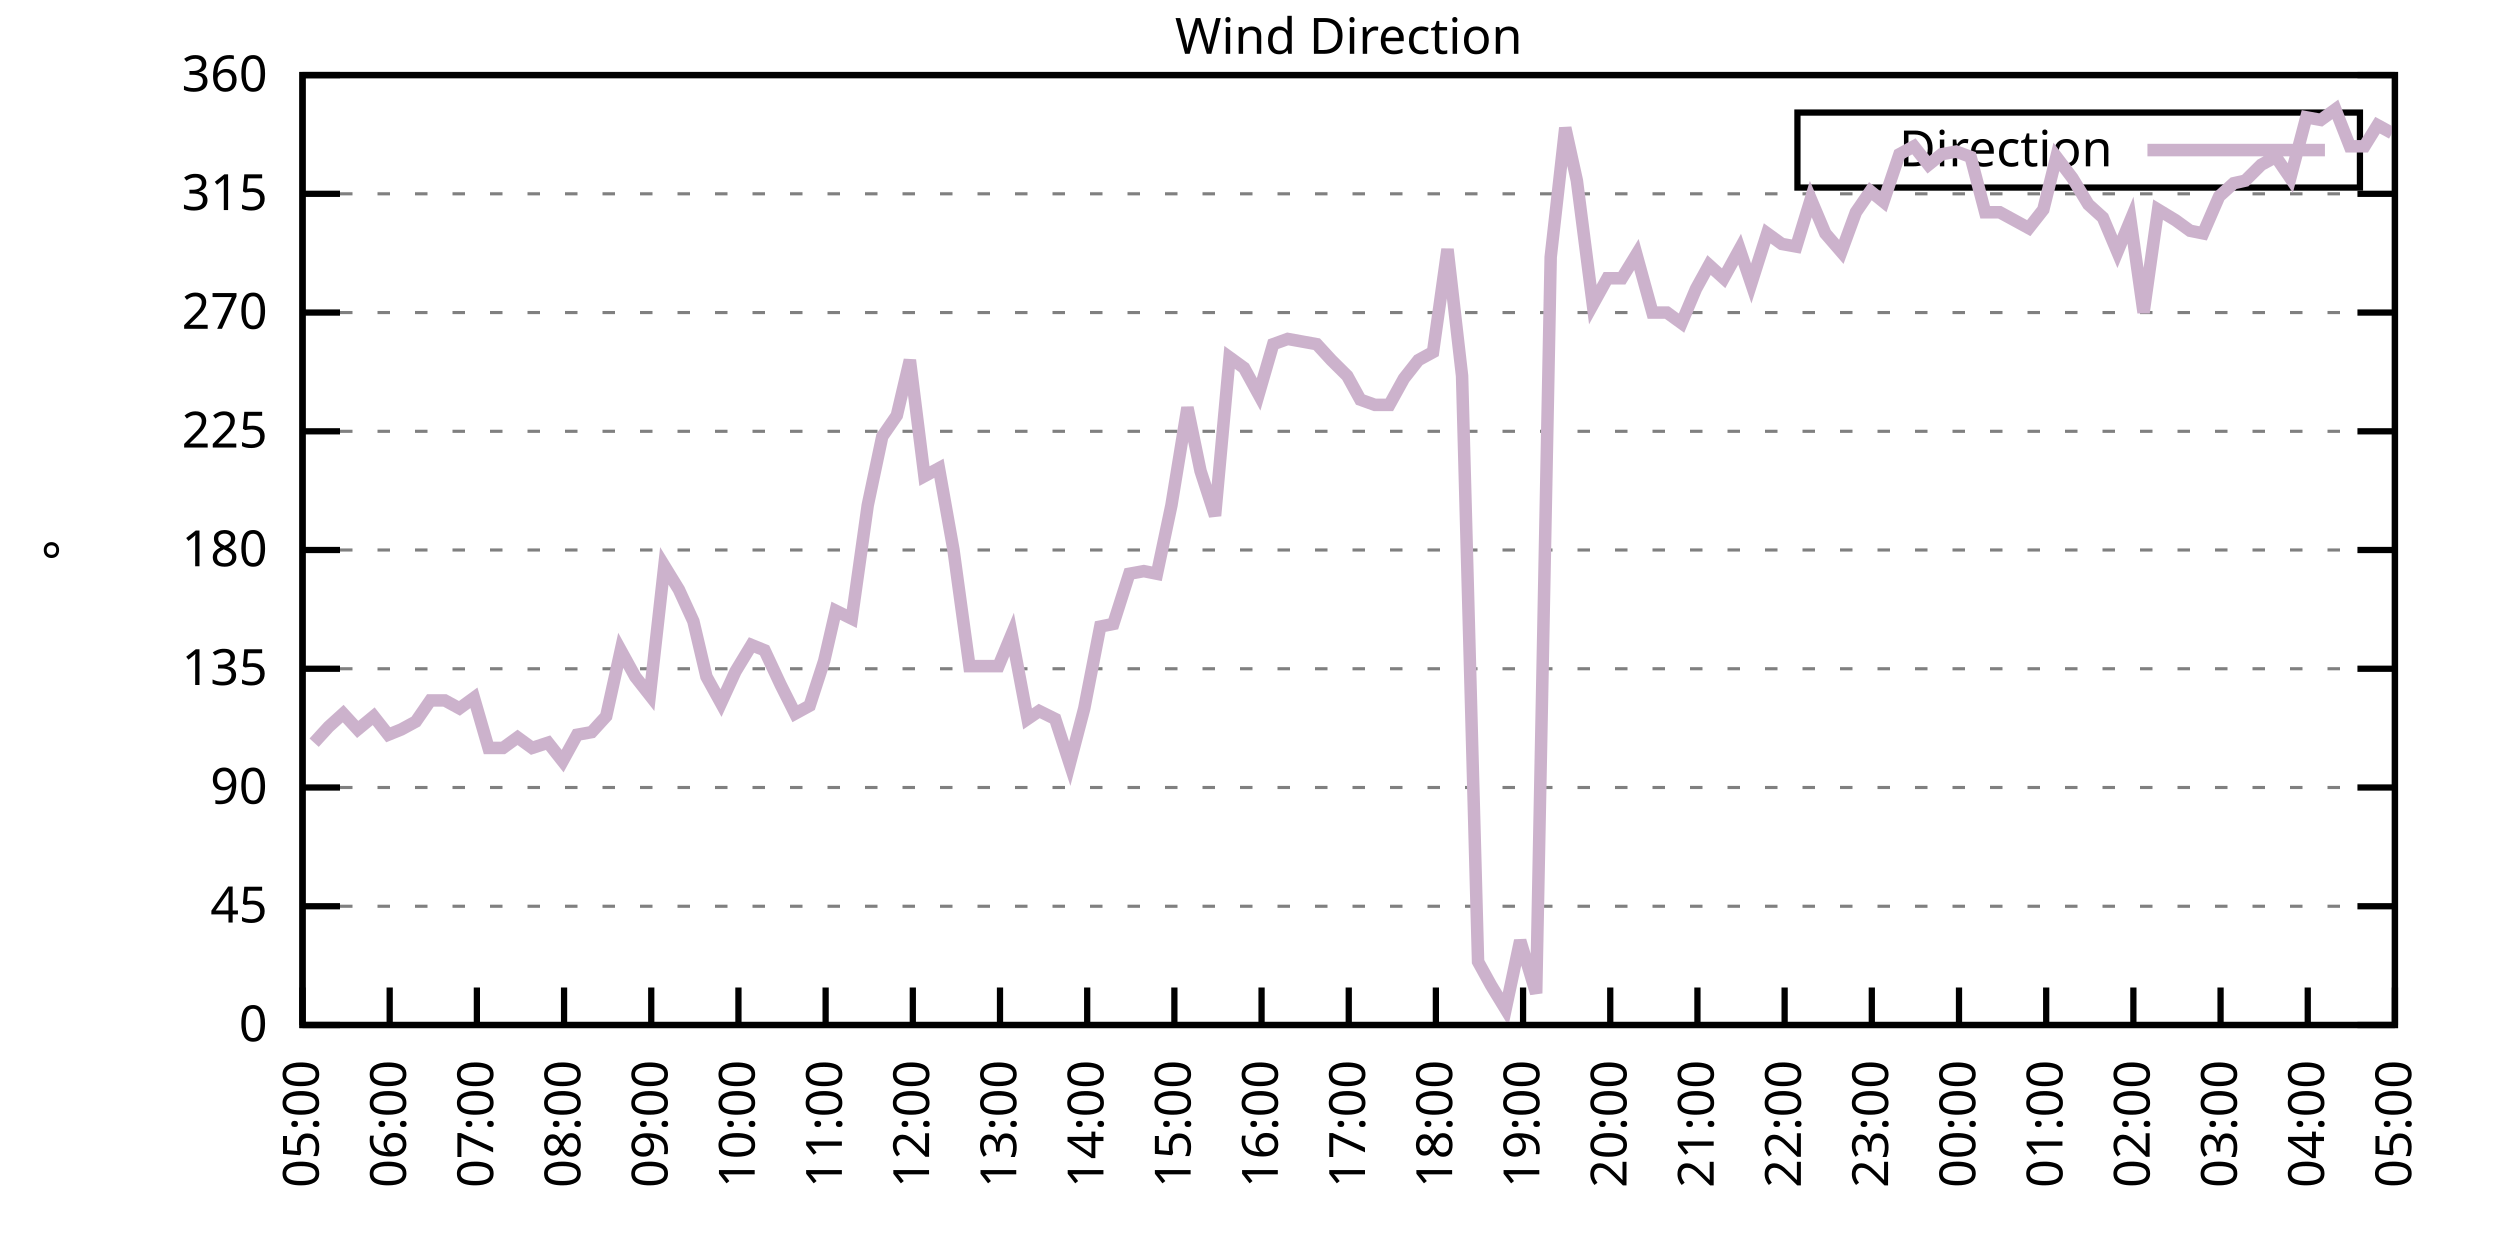
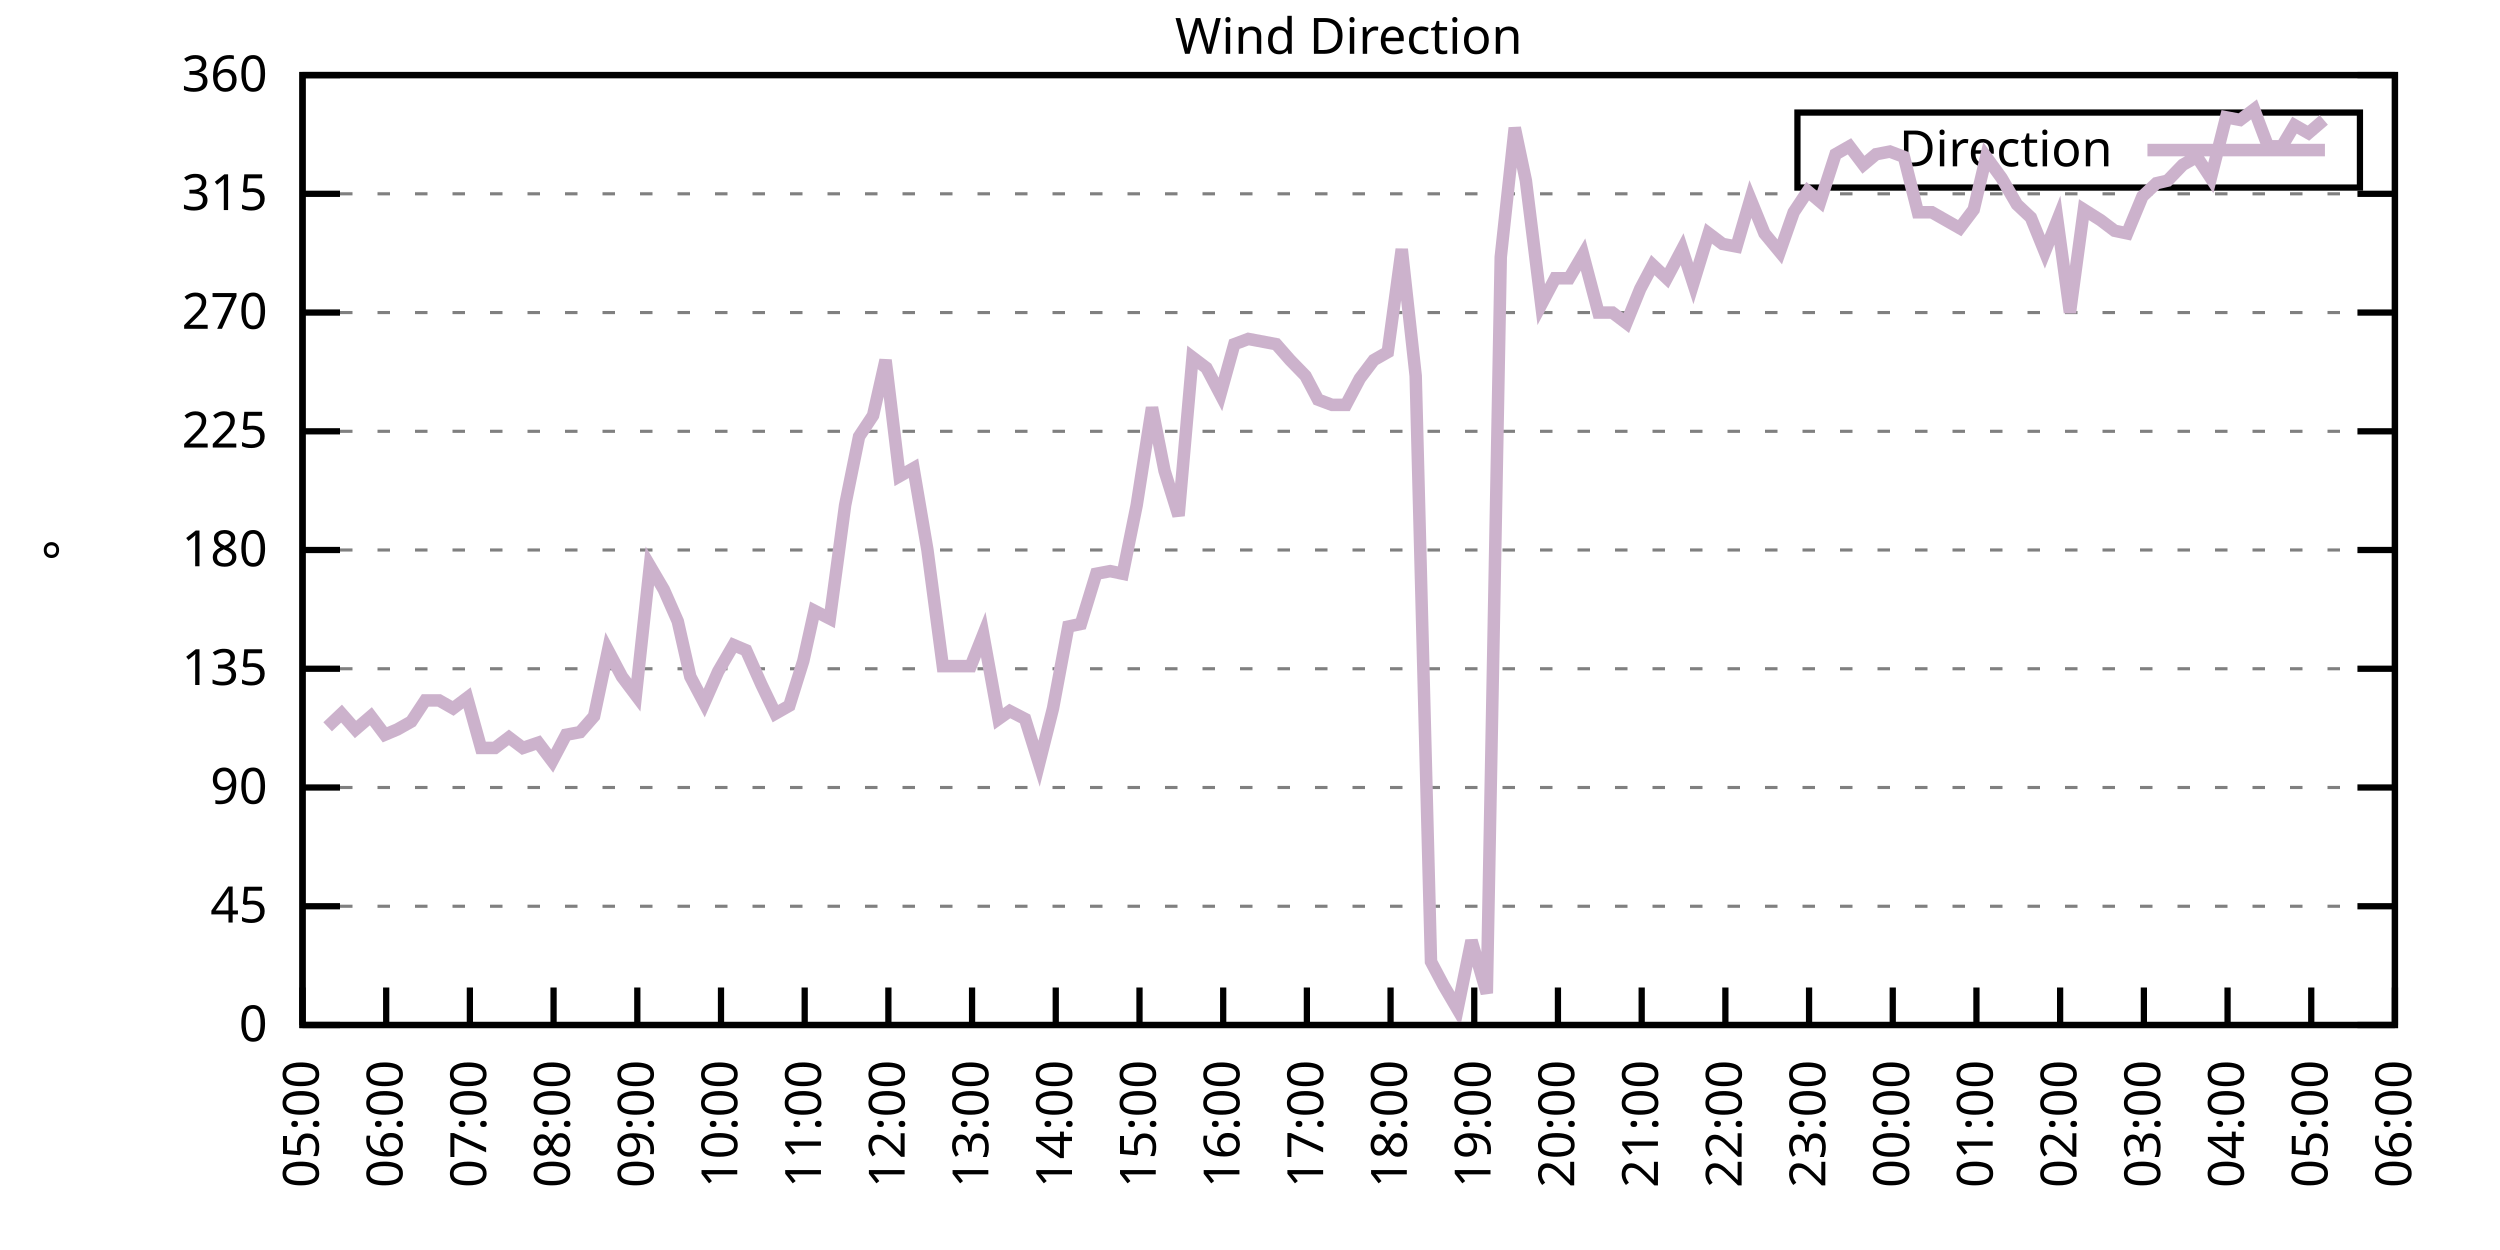
<svg xmlns="http://www.w3.org/2000/svg" xmlns:xlink="http://www.w3.org/1999/xlink" width="400" height="200" viewBox="0 0 400 200">
  <g id="gnuplot_canvas">
    <rect x="0" y="0" width="400" height="200" fill="none" />
    <defs>
      <circle id="gpDot" r="0.5" stroke-width="0.5" stroke="currentColor" />
      <path id="gpPt0" stroke-width="0.333" stroke="currentColor" d="M-1,0 h2 M0,-1 v2" />
      <path id="gpPt1" stroke-width="0.333" stroke="currentColor" d="M-1,-1 L1,1 M1,-1 L-1,1" />
      <path id="gpPt2" stroke-width="0.333" stroke="currentColor" d="M-1,0 L1,0 M0,-1 L0,1 M-1,-1 L1,1 M-1,1 L1,-1" />
      <rect id="gpPt3" stroke-width="0.333" stroke="currentColor" x="-1" y="-1" width="2" height="2" />
      <rect id="gpPt4" stroke-width="0.333" stroke="currentColor" fill="currentColor" x="-1" y="-1" width="2" height="2" />
      <circle id="gpPt5" stroke-width="0.333" stroke="currentColor" cx="0" cy="0" r="1" />
      <use xlink:href="#gpPt5" id="gpPt6" fill="currentColor" stroke="none" />
      <path id="gpPt7" stroke-width="0.333" stroke="currentColor" d="M0,-1.33 L-1.33,0.67 L1.33,0.67 z" />
      <use xlink:href="#gpPt7" id="gpPt8" fill="currentColor" stroke="none" />
      <use xlink:href="#gpPt7" id="gpPt9" stroke="currentColor" transform="rotate(180)" />
      <use xlink:href="#gpPt9" id="gpPt10" fill="currentColor" stroke="none" />
      <use xlink:href="#gpPt3" id="gpPt11" stroke="currentColor" transform="rotate(45)" />
      <use xlink:href="#gpPt11" id="gpPt12" fill="currentColor" stroke="none" />
      <path id="gpPt13" stroke-width="0.333" stroke="currentColor" d="M0,1.330 L1.265,0.411 L0.782,-1.067 L-0.782,-1.076 L-1.265,0.411 z" />
      <use xlink:href="#gpPt13" id="gpPt14" fill="currentColor" stroke="none" />
      <filter id="textbox" filterUnits="objectBoundingBox" x="0" y="0" height="1" width="1">
        <feFlood flood-color="white" flood-opacity="1" result="bgnd" />
        <feComposite in="SourceGraphic" in2="bgnd" operator="atop" />
      </filter>
      <filter id="greybox" filterUnits="objectBoundingBox" x="0" y="0" height="1" width="1">
        <feFlood flood-color="lightgrey" flood-opacity="1" result="grey" />
        <feComposite in="SourceGraphic" in2="grey" operator="atop" />
      </filter>
    </defs>
    <g fill="none" color="white" stroke="currentColor" stroke-width="1.00" stroke-linecap="butt" stroke-linejoin="miter">
</g>
    <g fill="none" color="black" stroke="currentColor" stroke-width="1.00" stroke-linecap="butt" stroke-linejoin="miter">
      <g stroke="none" shape-rendering="crispEdges">
        <polygon fill="rgb(255, 255, 255)" points="48.40,164.00 383.18,164.00 383.18,12.02 48.40,12.02 " />
      </g>
    </g>
    <g fill="none" color="black" stroke="currentColor" stroke-width="1.00" stroke-linecap="butt" stroke-linejoin="miter">
</g>
    <g fill="none" color="black" stroke="black" stroke-width="0.50" stroke-linecap="butt" stroke-linejoin="miter">
</g>
    <g fill="none" color="gray" stroke="currentColor" stroke-width="0.50" stroke-linecap="butt" stroke-linejoin="miter">
      <path stroke="gray" stroke-dasharray="2,4" class="gridline" d="M48.40,164.00 L383.19,164.00  " />
    </g>
    <g fill="none" color="gray" stroke="gray" stroke-width="1.00" stroke-linecap="butt" stroke-linejoin="miter">
</g>
    <g fill="none" color="black" stroke="currentColor" stroke-width="1.00" stroke-linecap="butt" stroke-linejoin="miter">
      <path stroke="black" d="M48.40,164.00 L54.40,164.00 M383.19,164.00 L377.19,164.00  " />
      <g transform="translate(42.80,166.60)" stroke="none" fill="black" font-family="Sans" font-size="8.00" text-anchor="end">
        <text>
          <tspan font-family="Sans"> 0</tspan>
        </text>
      </g>
    </g>
    <g fill="none" color="black" stroke="currentColor" stroke-width="1.00" stroke-linecap="butt" stroke-linejoin="miter">
</g>
    <g fill="none" color="black" stroke="black" stroke-width="0.50" stroke-linecap="butt" stroke-linejoin="miter">
</g>
    <g fill="none" color="gray" stroke="currentColor" stroke-width="0.50" stroke-linecap="butt" stroke-linejoin="miter">
      <path stroke="gray" stroke-dasharray="2,4" class="gridline" d="M48.40,145.00 L383.19,145.00  " />
    </g>
    <g fill="none" color="gray" stroke="gray" stroke-width="1.00" stroke-linecap="butt" stroke-linejoin="miter">
</g>
    <g fill="none" color="black" stroke="currentColor" stroke-width="1.00" stroke-linecap="butt" stroke-linejoin="miter">
      <path stroke="black" d="M48.40,145.00 L54.40,145.00 M383.19,145.00 L377.19,145.00  " />
      <g transform="translate(42.80,147.60)" stroke="none" fill="black" font-family="Sans" font-size="8.00" text-anchor="end">
        <text>
          <tspan font-family="Sans"> 45</tspan>
        </text>
      </g>
    </g>
    <g fill="none" color="black" stroke="currentColor" stroke-width="1.00" stroke-linecap="butt" stroke-linejoin="miter">
</g>
    <g fill="none" color="black" stroke="black" stroke-width="0.50" stroke-linecap="butt" stroke-linejoin="miter">
</g>
    <g fill="none" color="gray" stroke="currentColor" stroke-width="0.50" stroke-linecap="butt" stroke-linejoin="miter">
      <path stroke="gray" stroke-dasharray="2,4" class="gridline" d="M48.40,126.00 L383.19,126.00  " />
    </g>
    <g fill="none" color="gray" stroke="gray" stroke-width="1.00" stroke-linecap="butt" stroke-linejoin="miter">
</g>
    <g fill="none" color="black" stroke="currentColor" stroke-width="1.00" stroke-linecap="butt" stroke-linejoin="miter">
      <path stroke="black" d="M48.40,126.00 L54.40,126.00 M383.19,126.00 L377.19,126.00  " />
      <g transform="translate(42.80,128.60)" stroke="none" fill="black" font-family="Sans" font-size="8.00" text-anchor="end">
        <text>
          <tspan font-family="Sans"> 90</tspan>
        </text>
      </g>
    </g>
    <g fill="none" color="black" stroke="currentColor" stroke-width="1.00" stroke-linecap="butt" stroke-linejoin="miter">
</g>
    <g fill="none" color="black" stroke="black" stroke-width="0.50" stroke-linecap="butt" stroke-linejoin="miter">
</g>
    <g fill="none" color="gray" stroke="currentColor" stroke-width="0.50" stroke-linecap="butt" stroke-linejoin="miter">
      <path stroke="gray" stroke-dasharray="2,4" class="gridline" d="M48.40,107.00 L383.19,107.00  " />
    </g>
    <g fill="none" color="gray" stroke="gray" stroke-width="1.00" stroke-linecap="butt" stroke-linejoin="miter">
</g>
    <g fill="none" color="black" stroke="currentColor" stroke-width="1.00" stroke-linecap="butt" stroke-linejoin="miter">
      <path stroke="black" d="M48.40,107.00 L54.40,107.00 M383.19,107.00 L377.19,107.00  " />
      <g transform="translate(42.80,109.60)" stroke="none" fill="black" font-family="Sans" font-size="8.00" text-anchor="end">
        <text>
          <tspan font-family="Sans"> 135</tspan>
        </text>
      </g>
    </g>
    <g fill="none" color="black" stroke="currentColor" stroke-width="1.00" stroke-linecap="butt" stroke-linejoin="miter">
</g>
    <g fill="none" color="black" stroke="black" stroke-width="0.50" stroke-linecap="butt" stroke-linejoin="miter">
</g>
    <g fill="none" color="gray" stroke="currentColor" stroke-width="0.50" stroke-linecap="butt" stroke-linejoin="miter">
      <path stroke="gray" stroke-dasharray="2,4" class="gridline" d="M48.40,88.00 L383.19,88.00  " />
    </g>
    <g fill="none" color="gray" stroke="gray" stroke-width="1.00" stroke-linecap="butt" stroke-linejoin="miter">
</g>
    <g fill="none" color="black" stroke="currentColor" stroke-width="1.00" stroke-linecap="butt" stroke-linejoin="miter">
      <path stroke="black" d="M48.40,88.00 L54.40,88.00 M383.19,88.00 L377.19,88.00  " />
      <g transform="translate(42.80,90.60)" stroke="none" fill="black" font-family="Sans" font-size="8.00" text-anchor="end">
        <text>
          <tspan font-family="Sans"> 180</tspan>
        </text>
      </g>
    </g>
    <g fill="none" color="black" stroke="currentColor" stroke-width="1.00" stroke-linecap="butt" stroke-linejoin="miter">
</g>
    <g fill="none" color="black" stroke="black" stroke-width="0.50" stroke-linecap="butt" stroke-linejoin="miter">
</g>
    <g fill="none" color="gray" stroke="currentColor" stroke-width="0.50" stroke-linecap="butt" stroke-linejoin="miter">
      <path stroke="gray" stroke-dasharray="2,4" class="gridline" d="M48.40,69.01 L383.19,69.01  " />
    </g>
    <g fill="none" color="gray" stroke="gray" stroke-width="1.00" stroke-linecap="butt" stroke-linejoin="miter">
</g>
    <g fill="none" color="black" stroke="currentColor" stroke-width="1.00" stroke-linecap="butt" stroke-linejoin="miter">
      <path stroke="black" d="M48.40,69.01 L54.40,69.01 M383.19,69.01 L377.19,69.01  " />
      <g transform="translate(42.80,71.61)" stroke="none" fill="black" font-family="Sans" font-size="8.00" text-anchor="end">
        <text>
          <tspan font-family="Sans"> 225</tspan>
        </text>
      </g>
    </g>
    <g fill="none" color="black" stroke="currentColor" stroke-width="1.00" stroke-linecap="butt" stroke-linejoin="miter">
</g>
    <g fill="none" color="black" stroke="black" stroke-width="0.50" stroke-linecap="butt" stroke-linejoin="miter">
</g>
    <g fill="none" color="gray" stroke="currentColor" stroke-width="0.50" stroke-linecap="butt" stroke-linejoin="miter">
      <path stroke="gray" stroke-dasharray="2,4" class="gridline" d="M48.40,50.01 L383.19,50.01  " />
    </g>
    <g fill="none" color="gray" stroke="gray" stroke-width="1.00" stroke-linecap="butt" stroke-linejoin="miter">
</g>
    <g fill="none" color="black" stroke="currentColor" stroke-width="1.00" stroke-linecap="butt" stroke-linejoin="miter">
      <path stroke="black" d="M48.40,50.01 L54.40,50.01 M383.19,50.01 L377.19,50.01  " />
      <g transform="translate(42.80,52.61)" stroke="none" fill="black" font-family="Sans" font-size="8.00" text-anchor="end">
        <text>
          <tspan font-family="Sans"> 270</tspan>
        </text>
      </g>
    </g>
    <g fill="none" color="black" stroke="currentColor" stroke-width="1.00" stroke-linecap="butt" stroke-linejoin="miter">
</g>
    <g fill="none" color="black" stroke="black" stroke-width="0.50" stroke-linecap="butt" stroke-linejoin="miter">
</g>
    <g fill="none" color="gray" stroke="currentColor" stroke-width="0.50" stroke-linecap="butt" stroke-linejoin="miter">
      <path stroke="gray" stroke-dasharray="2,4" class="gridline" d="M48.40,31.01 L383.19,31.01  " />
    </g>
    <g fill="none" color="gray" stroke="gray" stroke-width="1.00" stroke-linecap="butt" stroke-linejoin="miter">
</g>
    <g fill="none" color="black" stroke="currentColor" stroke-width="1.00" stroke-linecap="butt" stroke-linejoin="miter">
      <path stroke="black" d="M48.40,31.01 L54.40,31.01 M383.19,31.01 L377.19,31.01  " />
      <g transform="translate(42.80,33.61)" stroke="none" fill="black" font-family="Sans" font-size="8.00" text-anchor="end">
        <text>
          <tspan font-family="Sans"> 315</tspan>
        </text>
      </g>
    </g>
    <g fill="none" color="black" stroke="currentColor" stroke-width="1.00" stroke-linecap="butt" stroke-linejoin="miter">
</g>
    <g fill="none" color="black" stroke="black" stroke-width="0.50" stroke-linecap="butt" stroke-linejoin="miter">
</g>
    <g fill="none" color="gray" stroke="currentColor" stroke-width="0.50" stroke-linecap="butt" stroke-linejoin="miter">
      <path stroke="gray" stroke-dasharray="2,4" class="gridline" d="M48.40,12.01 L383.19,12.01  " />
    </g>
    <g fill="none" color="gray" stroke="gray" stroke-width="1.00" stroke-linecap="butt" stroke-linejoin="miter">
</g>
    <g fill="none" color="black" stroke="currentColor" stroke-width="1.00" stroke-linecap="butt" stroke-linejoin="miter">
      <path stroke="black" d="M48.40,12.01 L54.40,12.01 M383.19,12.01 L377.19,12.01  " />
      <g transform="translate(42.80,14.61)" stroke="none" fill="black" font-family="Sans" font-size="8.00" text-anchor="end">
        <text>
          <tspan font-family="Sans"> 360</tspan>
        </text>
      </g>
    </g>
    <g fill="none" color="black" stroke="currentColor" stroke-width="1.00" stroke-linecap="butt" stroke-linejoin="miter">
      <path stroke="black" d="M48.40,164.00 L48.40,158.00  " />
      <g transform="translate(51.00,169.60) rotate(270.00)" stroke="none" fill="black" font-family="Sans" font-size="8.00" text-anchor="end">
        <text>
          <tspan font-family="Sans">05:00</tspan>
        </text>
      </g>
    </g>
    <g fill="none" color="black" stroke="currentColor" stroke-width="1.00" stroke-linecap="butt" stroke-linejoin="miter">
-       <path stroke="black" d="M62.35,164.00 L62.35,158.00  " />
-       <g transform="translate(64.95,169.60) rotate(270.00)" stroke="none" fill="black" font-family="Sans" font-size="8.00" text-anchor="end">
+       <path stroke="black" d="M61.79,164.00 L61.79,158.00  " />
+       <g transform="translate(64.39,169.60) rotate(270.00)" stroke="none" fill="black" font-family="Sans" font-size="8.00" text-anchor="end">
        <text>
          <tspan font-family="Sans">06:00</tspan>
        </text>
      </g>
    </g>
    <g fill="none" color="black" stroke="currentColor" stroke-width="1.00" stroke-linecap="butt" stroke-linejoin="miter">
-       <path stroke="black" d="M76.30,164.00 L76.30,158.00  " />
-       <g transform="translate(78.90,169.60) rotate(270.00)" stroke="none" fill="black" font-family="Sans" font-size="8.00" text-anchor="end">
+       <path stroke="black" d="M75.18,164.00 L75.18,158.00  " />
+       <g transform="translate(77.78,169.60) rotate(270.00)" stroke="none" fill="black" font-family="Sans" font-size="8.00" text-anchor="end">
        <text>
          <tspan font-family="Sans">07:00</tspan>
        </text>
      </g>
    </g>
    <g fill="none" color="black" stroke="currentColor" stroke-width="1.00" stroke-linecap="butt" stroke-linejoin="miter">
-       <path stroke="black" d="M90.25,164.00 L90.25,158.00  " />
-       <g transform="translate(92.85,169.60) rotate(270.00)" stroke="none" fill="black" font-family="Sans" font-size="8.00" text-anchor="end">
+       <path stroke="black" d="M88.57,164.00 L88.57,158.00  " />
+       <g transform="translate(91.17,169.60) rotate(270.00)" stroke="none" fill="black" font-family="Sans" font-size="8.00" text-anchor="end">
        <text>
          <tspan font-family="Sans">08:00</tspan>
        </text>
      </g>
    </g>
    <g fill="none" color="black" stroke="currentColor" stroke-width="1.00" stroke-linecap="butt" stroke-linejoin="miter">
-       <path stroke="black" d="M104.20,164.00 L104.20,158.00  " />
-       <g transform="translate(106.80,169.60) rotate(270.00)" stroke="none" fill="black" font-family="Sans" font-size="8.00" text-anchor="end">
+       <path stroke="black" d="M101.97,164.00 L101.97,158.00  " />
+       <g transform="translate(104.57,169.60) rotate(270.00)" stroke="none" fill="black" font-family="Sans" font-size="8.00" text-anchor="end">
        <text>
          <tspan font-family="Sans">09:00</tspan>
        </text>
      </g>
    </g>
    <g fill="none" color="black" stroke="currentColor" stroke-width="1.00" stroke-linecap="butt" stroke-linejoin="miter">
-       <path stroke="black" d="M118.15,164.00 L118.15,158.00  " />
-       <g transform="translate(120.75,169.60) rotate(270.00)" stroke="none" fill="black" font-family="Sans" font-size="8.00" text-anchor="end">
+       <path stroke="black" d="M115.36,164.00 L115.36,158.00  " />
+       <g transform="translate(117.96,169.60) rotate(270.00)" stroke="none" fill="black" font-family="Sans" font-size="8.00" text-anchor="end">
        <text>
          <tspan font-family="Sans">10:00</tspan>
        </text>
      </g>
    </g>
    <g fill="none" color="black" stroke="currentColor" stroke-width="1.00" stroke-linecap="butt" stroke-linejoin="miter">
-       <path stroke="black" d="M132.10,164.00 L132.10,158.00  " />
-       <g transform="translate(134.70,169.60) rotate(270.00)" stroke="none" fill="black" font-family="Sans" font-size="8.00" text-anchor="end">
+       <path stroke="black" d="M128.75,164.00 L128.75,158.00  " />
+       <g transform="translate(131.35,169.60) rotate(270.00)" stroke="none" fill="black" font-family="Sans" font-size="8.00" text-anchor="end">
        <text>
          <tspan font-family="Sans">11:00</tspan>
        </text>
      </g>
    </g>
    <g fill="none" color="black" stroke="currentColor" stroke-width="1.00" stroke-linecap="butt" stroke-linejoin="miter">
-       <path stroke="black" d="M146.05,164.00 L146.05,158.00  " />
-       <g transform="translate(148.65,169.60) rotate(270.00)" stroke="none" fill="black" font-family="Sans" font-size="8.00" text-anchor="end">
+       <path stroke="black" d="M142.14,164.00 L142.14,158.00  " />
+       <g transform="translate(144.74,169.60) rotate(270.00)" stroke="none" fill="black" font-family="Sans" font-size="8.00" text-anchor="end">
        <text>
          <tspan font-family="Sans">12:00</tspan>
        </text>
      </g>
    </g>
    <g fill="none" color="black" stroke="currentColor" stroke-width="1.00" stroke-linecap="butt" stroke-linejoin="miter">
-       <path stroke="black" d="M160.00,164.00 L160.00,158.00  " />
-       <g transform="translate(162.60,169.60) rotate(270.00)" stroke="none" fill="black" font-family="Sans" font-size="8.00" text-anchor="end">
+       <path stroke="black" d="M155.53,164.00 L155.53,158.00  " />
+       <g transform="translate(158.13,169.60) rotate(270.00)" stroke="none" fill="black" font-family="Sans" font-size="8.00" text-anchor="end">
        <text>
          <tspan font-family="Sans">13:00</tspan>
        </text>
      </g>
    </g>
    <g fill="none" color="black" stroke="currentColor" stroke-width="1.00" stroke-linecap="butt" stroke-linejoin="miter">
-       <path stroke="black" d="M173.95,164.00 L173.95,158.00  " />
-       <g transform="translate(176.55,169.60) rotate(270.00)" stroke="none" fill="black" font-family="Sans" font-size="8.00" text-anchor="end">
+       <path stroke="black" d="M168.92,164.00 L168.92,158.00  " />
+       <g transform="translate(171.52,169.60) rotate(270.00)" stroke="none" fill="black" font-family="Sans" font-size="8.00" text-anchor="end">
        <text>
          <tspan font-family="Sans">14:00</tspan>
        </text>
      </g>
    </g>
    <g fill="none" color="black" stroke="currentColor" stroke-width="1.00" stroke-linecap="butt" stroke-linejoin="miter">
-       <path stroke="black" d="M187.90,164.00 L187.90,158.00  " />
-       <g transform="translate(190.50,169.60) rotate(270.00)" stroke="none" fill="black" font-family="Sans" font-size="8.00" text-anchor="end">
+       <path stroke="black" d="M182.32,164.00 L182.32,158.00  " />
+       <g transform="translate(184.92,169.60) rotate(270.00)" stroke="none" fill="black" font-family="Sans" font-size="8.00" text-anchor="end">
        <text>
          <tspan font-family="Sans">15:00</tspan>
        </text>
      </g>
    </g>
    <g fill="none" color="black" stroke="currentColor" stroke-width="1.00" stroke-linecap="butt" stroke-linejoin="miter">
-       <path stroke="black" d="M201.85,164.00 L201.85,158.00  " />
-       <g transform="translate(204.45,169.60) rotate(270.00)" stroke="none" fill="black" font-family="Sans" font-size="8.00" text-anchor="end">
+       <path stroke="black" d="M195.71,164.00 L195.71,158.00  " />
+       <g transform="translate(198.31,169.60) rotate(270.00)" stroke="none" fill="black" font-family="Sans" font-size="8.00" text-anchor="end">
        <text>
          <tspan font-family="Sans">16:00</tspan>
        </text>
      </g>
    </g>
    <g fill="none" color="black" stroke="currentColor" stroke-width="1.00" stroke-linecap="butt" stroke-linejoin="miter">
-       <path stroke="black" d="M215.80,164.00 L215.80,158.00  " />
-       <g transform="translate(218.40,169.60) rotate(270.00)" stroke="none" fill="black" font-family="Sans" font-size="8.00" text-anchor="end">
+       <path stroke="black" d="M209.10,164.00 L209.10,158.00  " />
+       <g transform="translate(211.70,169.60) rotate(270.00)" stroke="none" fill="black" font-family="Sans" font-size="8.00" text-anchor="end">
        <text>
          <tspan font-family="Sans">17:00</tspan>
        </text>
      </g>
    </g>
    <g fill="none" color="black" stroke="currentColor" stroke-width="1.00" stroke-linecap="butt" stroke-linejoin="miter">
-       <path stroke="black" d="M229.74,164.00 L229.74,158.00  " />
-       <g transform="translate(232.34,169.60) rotate(270.00)" stroke="none" fill="black" font-family="Sans" font-size="8.00" text-anchor="end">
+       <path stroke="black" d="M222.49,164.00 L222.49,158.00  " />
+       <g transform="translate(225.09,169.60) rotate(270.00)" stroke="none" fill="black" font-family="Sans" font-size="8.00" text-anchor="end">
        <text>
          <tspan font-family="Sans">18:00</tspan>
        </text>
      </g>
    </g>
    <g fill="none" color="black" stroke="currentColor" stroke-width="1.00" stroke-linecap="butt" stroke-linejoin="miter">
-       <path stroke="black" d="M243.69,164.00 L243.69,158.00  " />
-       <g transform="translate(246.29,169.60) rotate(270.00)" stroke="none" fill="black" font-family="Sans" font-size="8.00" text-anchor="end">
+       <path stroke="black" d="M235.88,164.00 L235.88,158.00  " />
+       <g transform="translate(238.48,169.60) rotate(270.00)" stroke="none" fill="black" font-family="Sans" font-size="8.00" text-anchor="end">
        <text>
          <tspan font-family="Sans">19:00</tspan>
        </text>
      </g>
    </g>
    <g fill="none" color="black" stroke="currentColor" stroke-width="1.00" stroke-linecap="butt" stroke-linejoin="miter">
-       <path stroke="black" d="M257.64,164.00 L257.64,158.00  " />
-       <g transform="translate(260.24,169.60) rotate(270.00)" stroke="none" fill="black" font-family="Sans" font-size="8.00" text-anchor="end">
+       <path stroke="black" d="M249.27,164.00 L249.27,158.00  " />
+       <g transform="translate(251.87,169.60) rotate(270.00)" stroke="none" fill="black" font-family="Sans" font-size="8.00" text-anchor="end">
        <text>
          <tspan font-family="Sans">20:00</tspan>
        </text>
      </g>
    </g>
    <g fill="none" color="black" stroke="currentColor" stroke-width="1.00" stroke-linecap="butt" stroke-linejoin="miter">
-       <path stroke="black" d="M271.59,164.00 L271.59,158.00  " />
-       <g transform="translate(274.19,169.60) rotate(270.00)" stroke="none" fill="black" font-family="Sans" font-size="8.00" text-anchor="end">
+       <path stroke="black" d="M262.67,164.00 L262.67,158.00  " />
+       <g transform="translate(265.27,169.60) rotate(270.00)" stroke="none" fill="black" font-family="Sans" font-size="8.00" text-anchor="end">
        <text>
          <tspan font-family="Sans">21:00</tspan>
        </text>
      </g>
    </g>
    <g fill="none" color="black" stroke="currentColor" stroke-width="1.00" stroke-linecap="butt" stroke-linejoin="miter">
-       <path stroke="black" d="M285.54,164.00 L285.54,158.00  " />
-       <g transform="translate(288.14,169.60) rotate(270.00)" stroke="none" fill="black" font-family="Sans" font-size="8.00" text-anchor="end">
+       <path stroke="black" d="M276.06,164.00 L276.06,158.00  " />
+       <g transform="translate(278.66,169.60) rotate(270.00)" stroke="none" fill="black" font-family="Sans" font-size="8.00" text-anchor="end">
        <text>
          <tspan font-family="Sans">22:00</tspan>
        </text>
      </g>
    </g>
    <g fill="none" color="black" stroke="currentColor" stroke-width="1.00" stroke-linecap="butt" stroke-linejoin="miter">
-       <path stroke="black" d="M299.49,164.00 L299.49,158.00  " />
-       <g transform="translate(302.09,169.60) rotate(270.00)" stroke="none" fill="black" font-family="Sans" font-size="8.00" text-anchor="end">
+       <path stroke="black" d="M289.45,164.00 L289.45,158.00  " />
+       <g transform="translate(292.05,169.60) rotate(270.00)" stroke="none" fill="black" font-family="Sans" font-size="8.00" text-anchor="end">
        <text>
          <tspan font-family="Sans">23:00</tspan>
        </text>
      </g>
    </g>
    <g fill="none" color="black" stroke="currentColor" stroke-width="1.00" stroke-linecap="butt" stroke-linejoin="miter">
-       <path stroke="black" d="M313.44,164.00 L313.44,158.00  " />
-       <g transform="translate(316.04,169.60) rotate(270.00)" stroke="none" fill="black" font-family="Sans" font-size="8.00" text-anchor="end">
+       <path stroke="black" d="M302.84,164.00 L302.84,158.00  " />
+       <g transform="translate(305.44,169.60) rotate(270.00)" stroke="none" fill="black" font-family="Sans" font-size="8.00" text-anchor="end">
        <text>
          <tspan font-family="Sans">00:00</tspan>
        </text>
      </g>
    </g>
    <g fill="none" color="black" stroke="currentColor" stroke-width="1.00" stroke-linecap="butt" stroke-linejoin="miter">
-       <path stroke="black" d="M327.39,164.00 L327.39,158.00  " />
-       <g transform="translate(329.99,169.60) rotate(270.00)" stroke="none" fill="black" font-family="Sans" font-size="8.00" text-anchor="end">
+       <path stroke="black" d="M316.23,164.00 L316.23,158.00  " />
+       <g transform="translate(318.83,169.60) rotate(270.00)" stroke="none" fill="black" font-family="Sans" font-size="8.00" text-anchor="end">
        <text>
          <tspan font-family="Sans">01:00</tspan>
        </text>
      </g>
    </g>
    <g fill="none" color="black" stroke="currentColor" stroke-width="1.00" stroke-linecap="butt" stroke-linejoin="miter">
-       <path stroke="black" d="M341.34,164.00 L341.34,158.00  " />
-       <g transform="translate(343.94,169.60) rotate(270.00)" stroke="none" fill="black" font-family="Sans" font-size="8.00" text-anchor="end">
+       <path stroke="black" d="M329.62,164.00 L329.62,158.00  " />
+       <g transform="translate(332.22,169.60) rotate(270.00)" stroke="none" fill="black" font-family="Sans" font-size="8.00" text-anchor="end">
        <text>
          <tspan font-family="Sans">02:00</tspan>
        </text>
      </g>
    </g>
    <g fill="none" color="black" stroke="currentColor" stroke-width="1.00" stroke-linecap="butt" stroke-linejoin="miter">
-       <path stroke="black" d="M355.29,164.00 L355.29,158.00  " />
-       <g transform="translate(357.89,169.60) rotate(270.00)" stroke="none" fill="black" font-family="Sans" font-size="8.00" text-anchor="end">
+       <path stroke="black" d="M343.02,164.00 L343.02,158.00  " />
+       <g transform="translate(345.62,169.60) rotate(270.00)" stroke="none" fill="black" font-family="Sans" font-size="8.00" text-anchor="end">
        <text>
          <tspan font-family="Sans">03:00</tspan>
        </text>
      </g>
    </g>
    <g fill="none" color="black" stroke="currentColor" stroke-width="1.00" stroke-linecap="butt" stroke-linejoin="miter">
-       <path stroke="black" d="M369.24,164.00 L369.24,158.00  " />
-       <g transform="translate(371.84,169.60) rotate(270.00)" stroke="none" fill="black" font-family="Sans" font-size="8.00" text-anchor="end">
+       <path stroke="black" d="M356.41,164.00 L356.41,158.00  " />
+       <g transform="translate(359.01,169.60) rotate(270.00)" stroke="none" fill="black" font-family="Sans" font-size="8.00" text-anchor="end">
        <text>
          <tspan font-family="Sans">04:00</tspan>
+         </text>
+       </g>
+     </g>
+     <g fill="none" color="black" stroke="currentColor" stroke-width="1.00" stroke-linecap="butt" stroke-linejoin="miter">
+       <path stroke="black" d="M369.80,164.00 L369.80,158.00  " />
+       <g transform="translate(372.40,169.60) rotate(270.00)" stroke="none" fill="black" font-family="Sans" font-size="8.00" text-anchor="end">
+         <text>
+           <tspan font-family="Sans">05:00</tspan>
        </text>
      </g>
    </g>
    <g fill="none" color="black" stroke="currentColor" stroke-width="1.00" stroke-linecap="butt" stroke-linejoin="miter">
      <path stroke="black" d="M383.19,164.00 L383.19,158.00  " />
      <g transform="translate(385.79,169.60) rotate(270.00)" stroke="none" fill="black" font-family="Sans" font-size="8.00" text-anchor="end">
        <text>
-           <tspan font-family="Sans">05:00</tspan>
+           <tspan font-family="Sans">06:00</tspan>
        </text>
      </g>
    </g>
    <g fill="none" color="black" stroke="currentColor" stroke-width="1.00" stroke-linecap="butt" stroke-linejoin="miter">
</g>
    <g fill="none" color="black" stroke="currentColor" stroke-width="1.00" stroke-linecap="butt" stroke-linejoin="miter">
      <path stroke="black" d="M48.40,12.01 L48.40,164.00 L383.19,164.00 L383.19,12.01 L48.40,12.01 Z  " />
    </g>
    <g fill="none" color="black" stroke="currentColor" stroke-width="1.00" stroke-linecap="butt" stroke-linejoin="miter">
</g>
    <g fill="none" color="black" stroke="currentColor" stroke-width="1.00" stroke-linecap="butt" stroke-linejoin="miter">
      <path stroke="black" d="M287.59,30.01 L287.59,18.01 L377.59,18.01 L377.59,30.01 L287.59,30.01 Z  " />
    </g>
    <g id="Wind_direction_plot_1">
      <g fill="none" color="white" stroke="black" stroke-width="2.00" stroke-linecap="butt" stroke-linejoin="miter">
</g>
      <g fill="none" color="black" stroke="currentColor" stroke-width="2.00" stroke-linecap="butt" stroke-linejoin="miter">
        <g transform="translate(337.99,26.61)" stroke="none" fill="black" font-family="Sans" font-size="8.00" text-anchor="end">
          <text>
            <tspan font-family="Sans">Direction</tspan>
          </text>
        </g>
      </g>
      <g fill="none" color="black" stroke="currentColor" stroke-width="2.00" stroke-linecap="butt" stroke-linejoin="miter">
-         <path stroke="rgb(204, 178, 204)" d="M343.59,24.01 L371.99,24.01 M50.26,118.83 L52.58,116.29 L54.91,114.18 L57.23,116.71 L59.79,114.60 L62.12,117.56   L64.21,116.71 L66.53,115.45 L68.86,112.07 L71.18,112.07 L73.51,113.34 L75.83,111.65 L78.16,119.67 L80.48,119.67   L82.81,117.98 L85.13,119.67 L87.69,118.83 L90.02,121.78 L92.34,117.56 L94.67,117.14 L96.99,114.60 L99.32,104.05   L101.64,108.27 L103.97,111.23 L106.29,90.54 L108.62,94.34 L110.94,99.40 L113.03,108.27 L115.36,112.49 L117.68,107.43   L120.24,103.20 L122.33,104.05 L124.89,109.54 L127.22,114.18 L129.54,112.91 L131.87,105.74 L133.72,97.72 L136.28,98.98   L138.84,80.83 L141.16,69.85 L143.49,66.47 L145.58,57.61 L147.91,76.18 L150.23,74.92 L152.56,88.00 L155.11,106.58   L157.44,106.58 L159.76,106.58 L161.86,101.52 L164.41,115.03 L166.27,113.76 L168.83,115.03 L171.16,122.20 L173.48,113.34   L176.04,100.25 L178.13,99.83 L180.69,91.80 L183.01,91.38 L185.11,91.80 L187.43,80.83 L189.99,65.21 L192.08,75.34   L194.41,82.52 L196.73,57.18 L199.06,58.87 L201.38,63.10 L203.71,55.07 L206.03,54.23 L208.36,54.65 L210.68,55.07   L213.01,57.61 L215.56,60.14 L217.65,63.94 L219.98,64.78 L222.30,64.78 L224.63,60.56 L226.95,57.61 L229.28,56.34   L231.60,39.87 L233.93,60.14 L236.49,153.87 L238.58,157.67 L240.90,161.47 L243.23,150.49 L245.79,158.93 L248.11,41.14   L250.44,20.45 L252.30,28.90 L254.85,48.74 L257.18,44.52 L259.50,44.52 L261.83,40.72 L264.39,50.01 L266.71,50.01   L269.04,51.70 L271.36,46.21 L273.45,42.41 L275.78,44.52 L278.34,39.87 L280.20,45.36 L282.75,37.34 L285.08,39.03   L287.40,39.45 L289.73,31.85 L292.05,37.34 L294.61,40.30 L296.94,33.96 L299.26,30.59 L301.35,32.28 L303.91,24.68   L306.23,23.41 L308.56,26.36 L310.65,24.68 L312.98,24.25 L315.30,25.10 L317.63,33.96 L319.95,33.96 L322.28,35.23   L324.60,36.50 L326.93,33.54 L329.02,25.10 L331.58,28.48 L334.13,32.70 L336.46,34.81 L338.78,40.30 L340.88,35.23   L342.97,50.01 L345.29,33.54 L348.08,35.23 L350.41,36.92 L352.50,37.34 L355.06,31.43 L357.38,29.32 L359.24,28.90   L361.80,26.36 L364.13,25.10 L366.45,28.48 L369.01,18.77 L371.33,19.19 L373.66,17.50 L375.98,23.41 L378.31,23.41   L380.40,20.03 L382.73,21.30  " />
+         <path stroke="rgb(204, 178, 204)" d="M343.59,24.01 L371.99,24.01 M52.42,116.29 L54.65,114.18 L56.88,116.71 L59.34,114.60 L61.57,117.56 L63.58,116.71   L65.81,115.45 L68.04,112.07 L70.27,112.07 L72.50,113.34 L74.74,111.65 L76.97,119.67 L79.20,119.67 L81.43,117.98   L83.66,119.67 L86.12,118.83 L88.35,121.78 L90.58,117.56 L92.82,117.14 L95.05,114.60 L97.28,104.05 L99.51,108.27   L101.74,111.23 L103.98,90.54 L106.21,94.34 L108.44,99.40 L110.45,108.27 L112.68,112.49 L114.91,107.43 L117.37,103.20   L119.38,104.05 L121.83,109.54 L124.06,114.18 L126.29,112.91 L128.53,105.74 L130.31,97.72 L132.77,98.98 L135.22,80.83   L137.45,69.85 L139.69,66.47 L141.69,57.61 L143.93,76.18 L146.16,74.92 L148.39,88.00 L150.85,106.58 L153.08,106.58   L155.31,106.58 L157.32,101.52 L159.77,115.03 L161.56,113.76 L164.01,115.03 L166.25,122.20 L168.48,113.34 L170.93,100.25   L172.94,99.83 L175.40,91.80 L177.63,91.38 L179.64,91.80 L181.87,80.83 L184.32,65.21 L186.33,75.34 L188.57,82.52   L190.80,57.18 L193.03,58.87 L195.26,63.10 L197.49,55.07 L199.73,54.23 L201.96,54.65 L204.19,55.07 L206.42,57.61   L208.88,60.14 L210.88,63.94 L213.12,64.78 L215.35,64.78 L217.58,60.56 L219.81,57.61 L222.04,56.34 L224.28,39.87   L226.51,60.14 L228.96,153.87 L230.97,157.67 L233.20,161.47 L235.44,150.49 L237.89,158.93 L240.12,41.14 L242.36,20.45   L244.14,28.90 L246.60,48.74 L248.83,44.52 L251.06,44.52 L253.29,40.72 L255.75,50.01 L257.98,50.01 L260.21,51.70   L262.44,46.21 L264.45,42.41 L266.68,44.52 L269.14,39.87 L270.92,45.36 L273.38,37.34 L275.61,39.03 L277.84,39.45   L280.07,31.85 L282.31,37.34 L284.76,40.30 L286.99,33.96 L289.23,30.59 L291.23,32.28 L293.69,24.68 L295.92,23.41   L298.15,26.36 L300.16,24.68 L302.39,24.25 L304.63,25.10 L306.86,33.96 L309.09,33.96 L311.32,35.23 L313.55,36.50   L315.79,33.54 L317.79,25.10 L320.25,28.48 L322.70,32.70 L324.94,34.81 L327.17,40.30 L329.18,35.23 L331.19,50.01   L333.42,33.54 L336.10,35.23 L338.33,36.92 L340.34,37.34 L342.79,31.43 L345.02,29.32 L346.81,28.90 L349.26,26.36   L351.50,25.10 L353.73,28.48 L356.18,18.77 L358.42,19.19 L360.65,17.50 L362.88,23.41 L365.11,23.41 L367.12,20.03   L369.35,21.30 L371.81,19.19  " />
      </g>
    </g>
    <g fill="none" color="black" stroke="currentColor" stroke-width="2.00" stroke-linecap="butt" stroke-linejoin="miter">
</g>
    <g fill="none" color="black" stroke="black" stroke-width="1.00" stroke-linecap="butt" stroke-linejoin="miter">
</g>
    <g fill="none" color="black" stroke="currentColor" stroke-width="1.00" stroke-linecap="butt" stroke-linejoin="miter">
      <path stroke="black" d="M48.40,12.01 L48.40,164.00 L383.19,164.00 L383.19,12.01 L48.40,12.01 Z  " />
      <g transform="translate(12.80,88.01) rotate(270.00)" stroke="none" fill="black" font-family="Sans" font-size="8.00" text-anchor="middle">
        <text>
          <tspan font-family="Sans">°</tspan>
        </text>
      </g>
    </g>
    <g fill="none" color="black" stroke="currentColor" stroke-width="1.00" stroke-linecap="butt" stroke-linejoin="miter">
</g>
    <g fill="none" color="black" stroke="currentColor" stroke-width="1.00" stroke-linecap="butt" stroke-linejoin="miter">
      <g transform="translate(215.79,8.61)" stroke="none" fill="black" font-family="Sans" font-size="8.00" text-anchor="middle">
        <text>
          <tspan font-family="Sans">Wind Direction</tspan>
        </text>
      </g>
    </g>
    <g fill="none" color="black" stroke="currentColor" stroke-width="1.00" stroke-linecap="butt" stroke-linejoin="miter">
</g>
  </g>
</svg>
